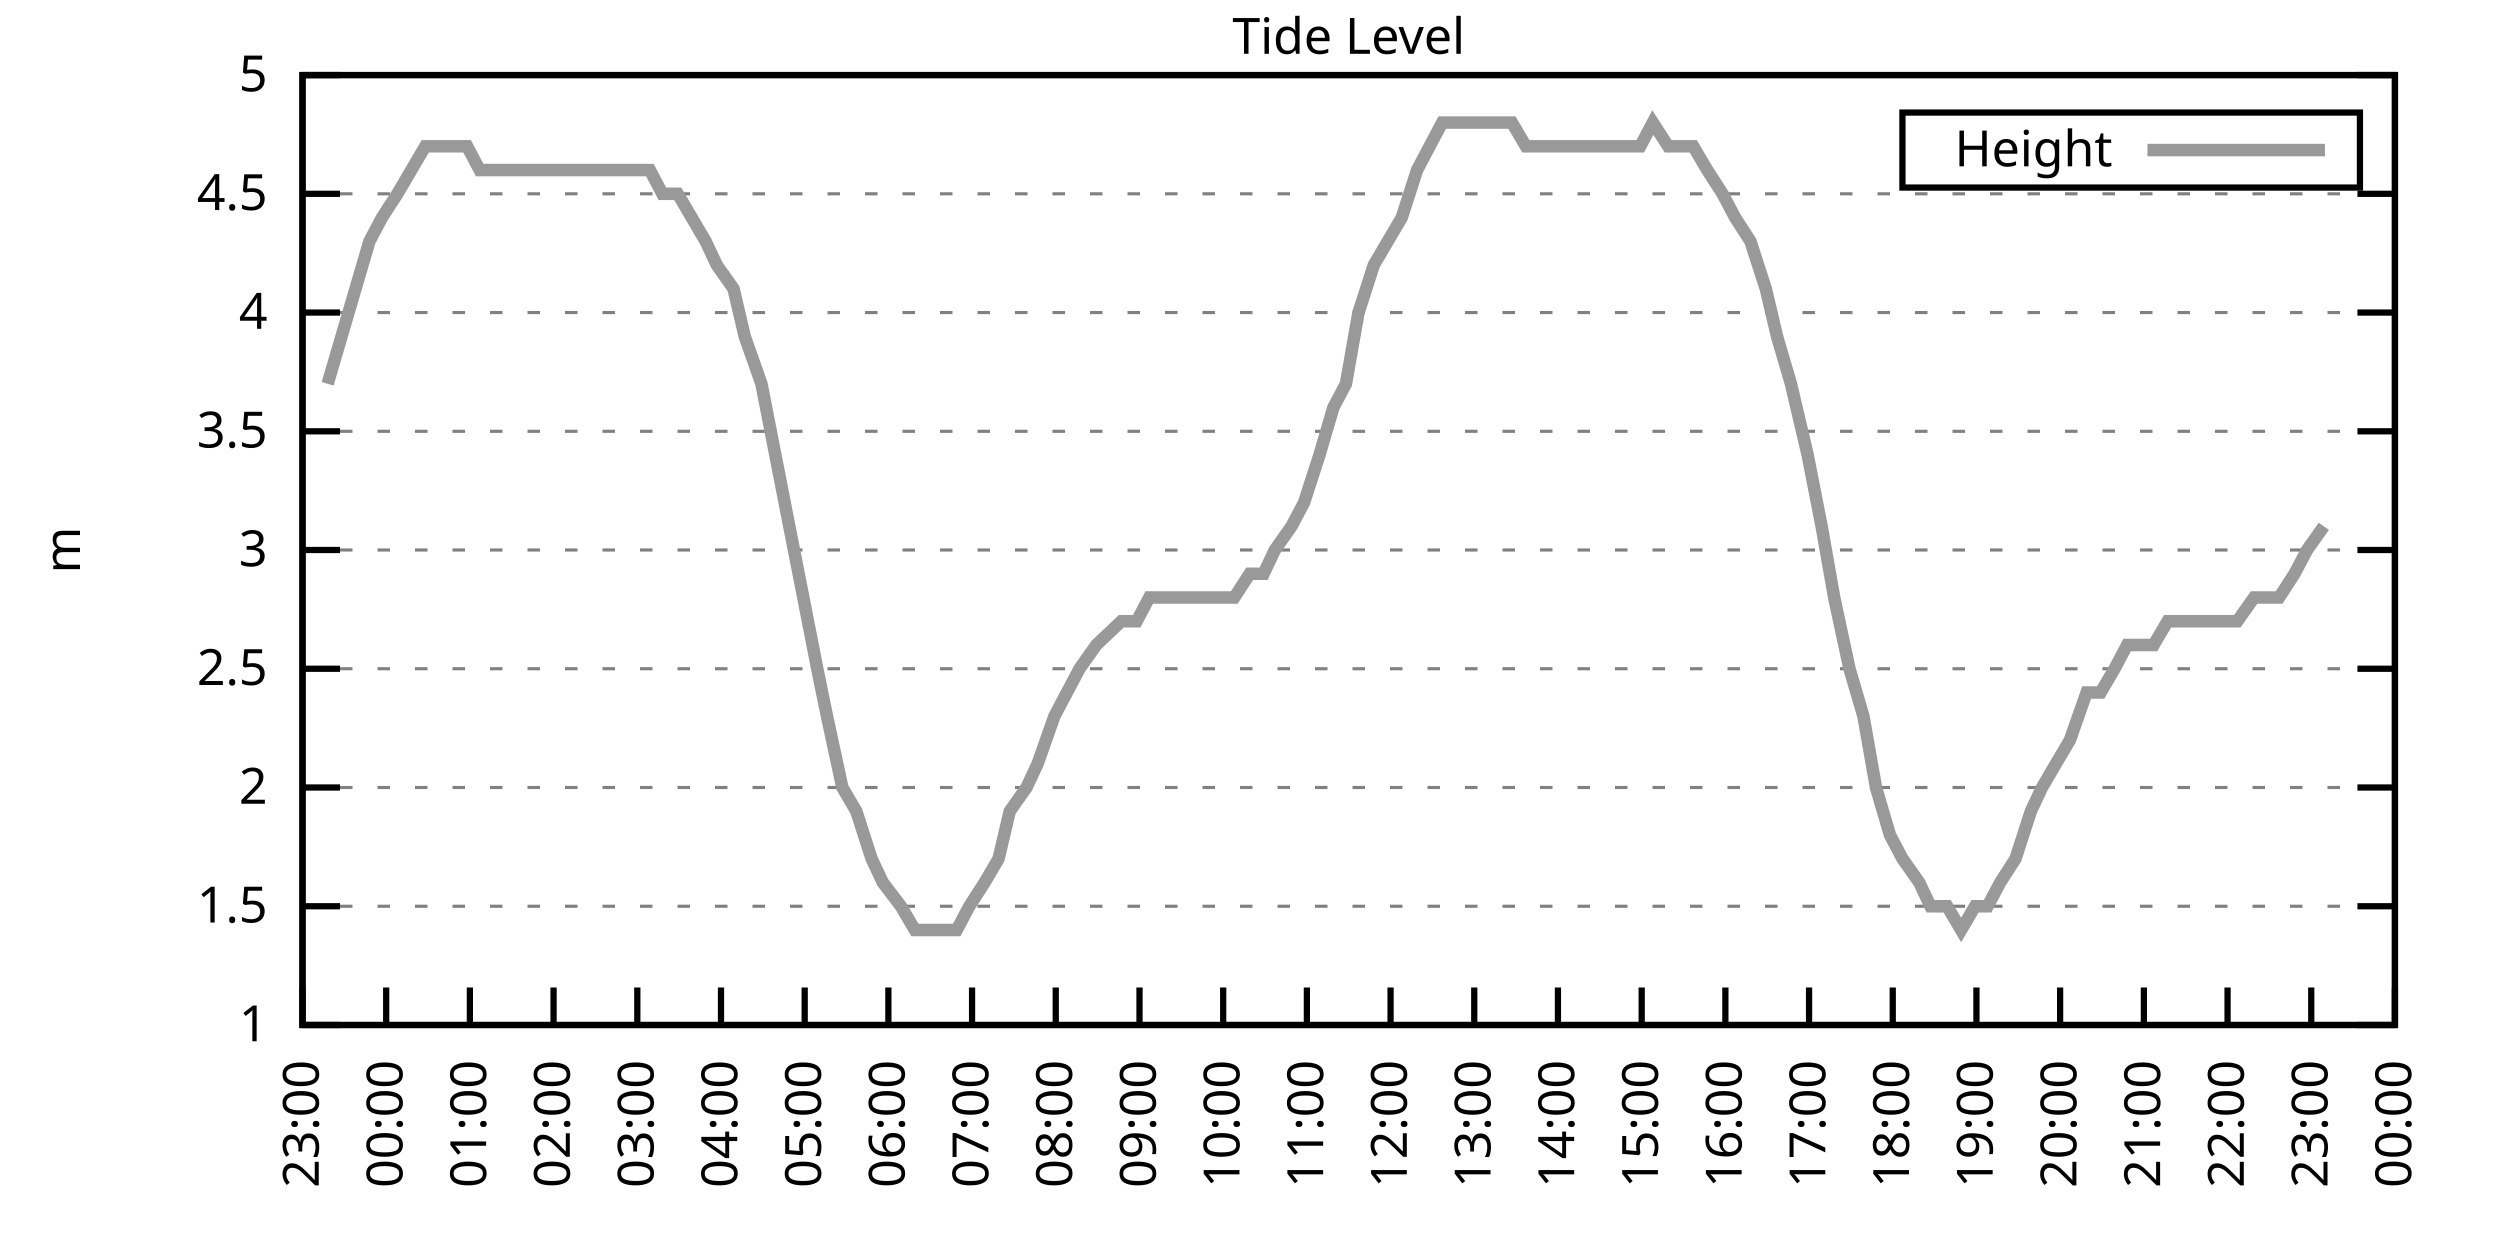
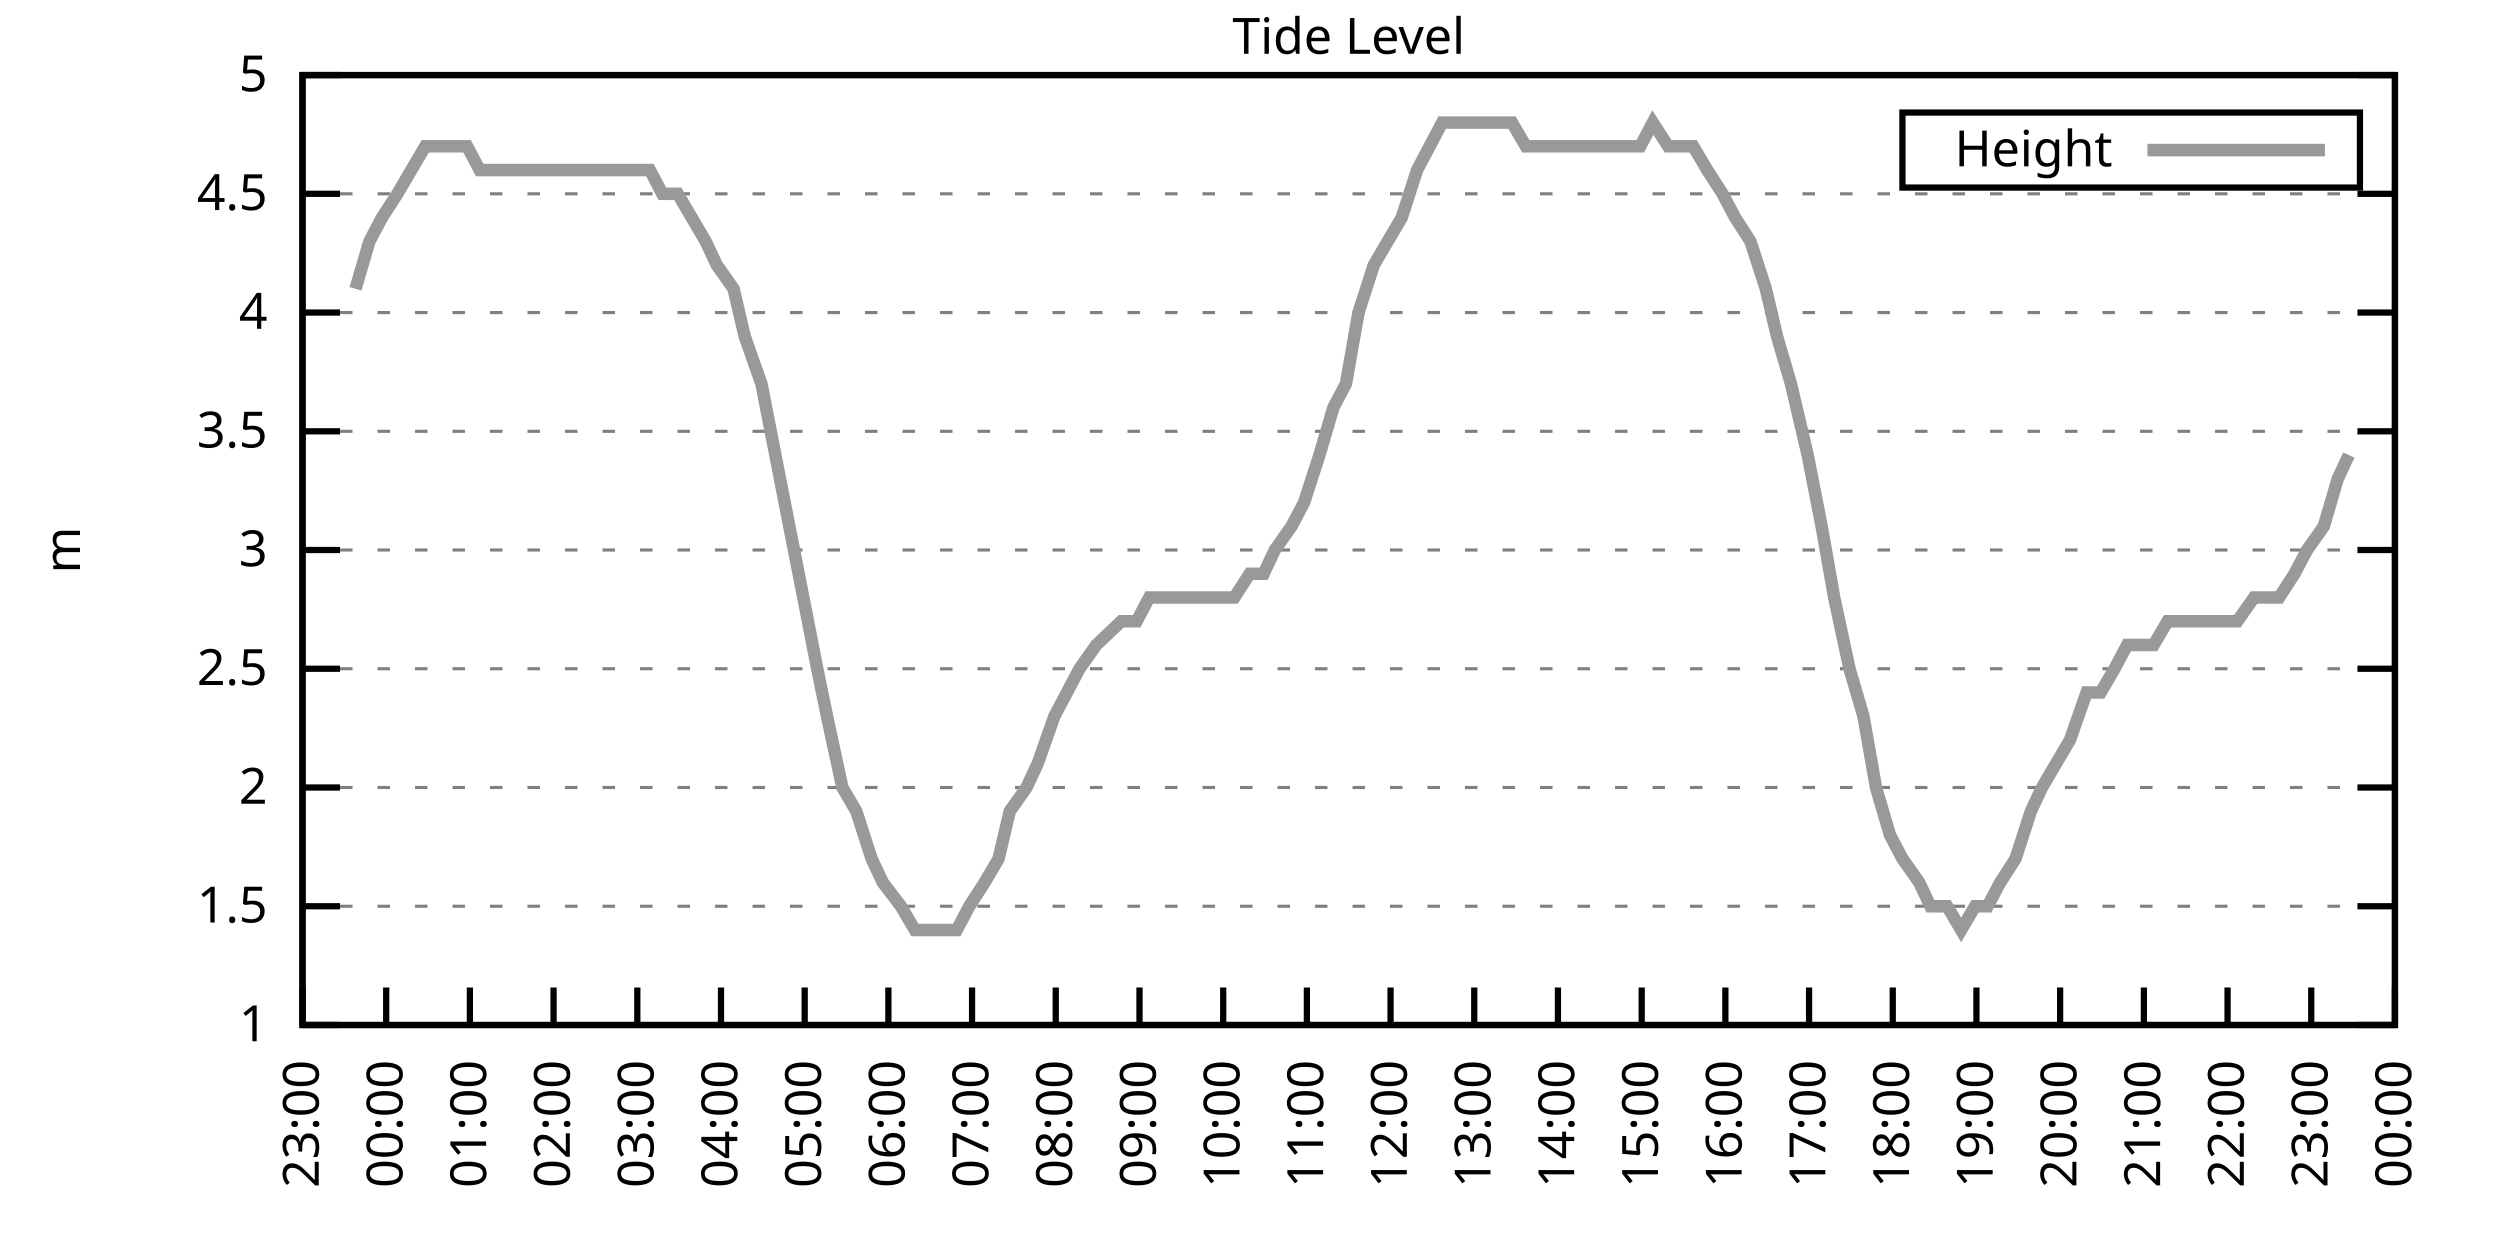
<svg xmlns="http://www.w3.org/2000/svg" xmlns:xlink="http://www.w3.org/1999/xlink" width="400" height="200" viewBox="0 0 400 200">
  <g id="gnuplot_canvas">
    <rect x="0" y="0" width="400" height="200" fill="none" />
    <defs>
      <circle id="gpDot" r="0.5" stroke-width="0.5" stroke="currentColor" />
      <path id="gpPt0" stroke-width="0.333" stroke="currentColor" d="M-1,0 h2 M0,-1 v2" />
      <path id="gpPt1" stroke-width="0.333" stroke="currentColor" d="M-1,-1 L1,1 M1,-1 L-1,1" />
      <path id="gpPt2" stroke-width="0.333" stroke="currentColor" d="M-1,0 L1,0 M0,-1 L0,1 M-1,-1 L1,1 M-1,1 L1,-1" />
      <rect id="gpPt3" stroke-width="0.333" stroke="currentColor" x="-1" y="-1" width="2" height="2" />
      <rect id="gpPt4" stroke-width="0.333" stroke="currentColor" fill="currentColor" x="-1" y="-1" width="2" height="2" />
      <circle id="gpPt5" stroke-width="0.333" stroke="currentColor" cx="0" cy="0" r="1" />
      <use xlink:href="#gpPt5" id="gpPt6" fill="currentColor" stroke="none" />
      <path id="gpPt7" stroke-width="0.333" stroke="currentColor" d="M0,-1.33 L-1.33,0.67 L1.33,0.67 z" />
      <use xlink:href="#gpPt7" id="gpPt8" fill="currentColor" stroke="none" />
      <use xlink:href="#gpPt7" id="gpPt9" stroke="currentColor" transform="rotate(180)" />
      <use xlink:href="#gpPt9" id="gpPt10" fill="currentColor" stroke="none" />
      <use xlink:href="#gpPt3" id="gpPt11" stroke="currentColor" transform="rotate(45)" />
      <use xlink:href="#gpPt11" id="gpPt12" fill="currentColor" stroke="none" />
      <path id="gpPt13" stroke-width="0.333" stroke="currentColor" d="M0,1.330 L1.265,0.411 L0.782,-1.067 L-0.782,-1.076 L-1.265,0.411 z" />
      <use xlink:href="#gpPt13" id="gpPt14" fill="currentColor" stroke="none" />
      <filter id="textbox" filterUnits="objectBoundingBox" x="0" y="0" height="1" width="1">
        <feFlood flood-color="white" flood-opacity="1" result="bgnd" />
        <feComposite in="SourceGraphic" in2="bgnd" operator="atop" />
      </filter>
      <filter id="greybox" filterUnits="objectBoundingBox" x="0" y="0" height="1" width="1">
        <feFlood flood-color="lightgrey" flood-opacity="1" result="grey" />
        <feComposite in="SourceGraphic" in2="grey" operator="atop" />
      </filter>
    </defs>
    <g fill="none" color="white" stroke="currentColor" stroke-width="1.00" stroke-linecap="butt" stroke-linejoin="miter">
</g>
    <g fill="none" color="black" stroke="currentColor" stroke-width="1.00" stroke-linecap="butt" stroke-linejoin="miter">
      <g stroke="none" shape-rendering="crispEdges">
        <polygon fill="rgb(255, 255, 255)" points="48.40,164.00 383.18,164.00 383.18,12.02 48.40,12.02 " />
      </g>
    </g>
    <g fill="none" color="black" stroke="currentColor" stroke-width="1.00" stroke-linecap="butt" stroke-linejoin="miter">
</g>
    <g fill="none" color="black" stroke="black" stroke-width="0.50" stroke-linecap="butt" stroke-linejoin="miter">
</g>
    <g fill="none" color="gray" stroke="currentColor" stroke-width="0.50" stroke-linecap="butt" stroke-linejoin="miter">
      <path stroke="gray" stroke-dasharray="2,4" class="gridline" d="M48.40,164.00 L383.19,164.00  " />
    </g>
    <g fill="none" color="gray" stroke="gray" stroke-width="1.00" stroke-linecap="butt" stroke-linejoin="miter">
</g>
    <g fill="none" color="black" stroke="currentColor" stroke-width="1.00" stroke-linecap="butt" stroke-linejoin="miter">
      <path stroke="black" d="M48.40,164.00 L54.40,164.00 M383.19,164.00 L377.19,164.00  " />
      <g transform="translate(42.80,166.60)" stroke="none" fill="black" font-family="Sans" font-size="8.00" text-anchor="end">
        <text>
          <tspan font-family="Sans"> 1</tspan>
        </text>
      </g>
    </g>
    <g fill="none" color="black" stroke="currentColor" stroke-width="1.00" stroke-linecap="butt" stroke-linejoin="miter">
</g>
    <g fill="none" color="black" stroke="black" stroke-width="0.50" stroke-linecap="butt" stroke-linejoin="miter">
</g>
    <g fill="none" color="gray" stroke="currentColor" stroke-width="0.50" stroke-linecap="butt" stroke-linejoin="miter">
      <path stroke="gray" stroke-dasharray="2,4" class="gridline" d="M48.40,145.00 L383.19,145.00  " />
    </g>
    <g fill="none" color="gray" stroke="gray" stroke-width="1.00" stroke-linecap="butt" stroke-linejoin="miter">
</g>
    <g fill="none" color="black" stroke="currentColor" stroke-width="1.00" stroke-linecap="butt" stroke-linejoin="miter">
      <path stroke="black" d="M48.40,145.00 L54.40,145.00 M383.19,145.00 L377.19,145.00  " />
      <g transform="translate(42.80,147.60)" stroke="none" fill="black" font-family="Sans" font-size="8.00" text-anchor="end">
        <text>
          <tspan font-family="Sans"> 1.5</tspan>
        </text>
      </g>
    </g>
    <g fill="none" color="black" stroke="currentColor" stroke-width="1.00" stroke-linecap="butt" stroke-linejoin="miter">
</g>
    <g fill="none" color="black" stroke="black" stroke-width="0.50" stroke-linecap="butt" stroke-linejoin="miter">
</g>
    <g fill="none" color="gray" stroke="currentColor" stroke-width="0.50" stroke-linecap="butt" stroke-linejoin="miter">
      <path stroke="gray" stroke-dasharray="2,4" class="gridline" d="M48.40,126.00 L383.19,126.00  " />
    </g>
    <g fill="none" color="gray" stroke="gray" stroke-width="1.00" stroke-linecap="butt" stroke-linejoin="miter">
</g>
    <g fill="none" color="black" stroke="currentColor" stroke-width="1.00" stroke-linecap="butt" stroke-linejoin="miter">
      <path stroke="black" d="M48.40,126.00 L54.40,126.00 M383.19,126.00 L377.19,126.00  " />
      <g transform="translate(42.80,128.60)" stroke="none" fill="black" font-family="Sans" font-size="8.00" text-anchor="end">
        <text>
          <tspan font-family="Sans"> 2</tspan>
        </text>
      </g>
    </g>
    <g fill="none" color="black" stroke="currentColor" stroke-width="1.00" stroke-linecap="butt" stroke-linejoin="miter">
</g>
    <g fill="none" color="black" stroke="black" stroke-width="0.50" stroke-linecap="butt" stroke-linejoin="miter">
</g>
    <g fill="none" color="gray" stroke="currentColor" stroke-width="0.50" stroke-linecap="butt" stroke-linejoin="miter">
      <path stroke="gray" stroke-dasharray="2,4" class="gridline" d="M48.40,107.00 L383.19,107.00  " />
    </g>
    <g fill="none" color="gray" stroke="gray" stroke-width="1.00" stroke-linecap="butt" stroke-linejoin="miter">
</g>
    <g fill="none" color="black" stroke="currentColor" stroke-width="1.00" stroke-linecap="butt" stroke-linejoin="miter">
      <path stroke="black" d="M48.40,107.00 L54.40,107.00 M383.19,107.00 L377.19,107.00  " />
      <g transform="translate(42.80,109.60)" stroke="none" fill="black" font-family="Sans" font-size="8.00" text-anchor="end">
        <text>
          <tspan font-family="Sans"> 2.5</tspan>
        </text>
      </g>
    </g>
    <g fill="none" color="black" stroke="currentColor" stroke-width="1.00" stroke-linecap="butt" stroke-linejoin="miter">
</g>
    <g fill="none" color="black" stroke="black" stroke-width="0.50" stroke-linecap="butt" stroke-linejoin="miter">
</g>
    <g fill="none" color="gray" stroke="currentColor" stroke-width="0.50" stroke-linecap="butt" stroke-linejoin="miter">
      <path stroke="gray" stroke-dasharray="2,4" class="gridline" d="M48.40,88.00 L383.19,88.00  " />
    </g>
    <g fill="none" color="gray" stroke="gray" stroke-width="1.00" stroke-linecap="butt" stroke-linejoin="miter">
</g>
    <g fill="none" color="black" stroke="currentColor" stroke-width="1.00" stroke-linecap="butt" stroke-linejoin="miter">
      <path stroke="black" d="M48.40,88.00 L54.40,88.00 M383.19,88.00 L377.19,88.00  " />
      <g transform="translate(42.80,90.60)" stroke="none" fill="black" font-family="Sans" font-size="8.00" text-anchor="end">
        <text>
          <tspan font-family="Sans"> 3</tspan>
        </text>
      </g>
    </g>
    <g fill="none" color="black" stroke="currentColor" stroke-width="1.00" stroke-linecap="butt" stroke-linejoin="miter">
</g>
    <g fill="none" color="black" stroke="black" stroke-width="0.50" stroke-linecap="butt" stroke-linejoin="miter">
</g>
    <g fill="none" color="gray" stroke="currentColor" stroke-width="0.50" stroke-linecap="butt" stroke-linejoin="miter">
      <path stroke="gray" stroke-dasharray="2,4" class="gridline" d="M48.40,69.01 L383.19,69.01  " />
    </g>
    <g fill="none" color="gray" stroke="gray" stroke-width="1.00" stroke-linecap="butt" stroke-linejoin="miter">
</g>
    <g fill="none" color="black" stroke="currentColor" stroke-width="1.00" stroke-linecap="butt" stroke-linejoin="miter">
      <path stroke="black" d="M48.40,69.01 L54.40,69.01 M383.19,69.01 L377.19,69.01  " />
      <g transform="translate(42.80,71.61)" stroke="none" fill="black" font-family="Sans" font-size="8.00" text-anchor="end">
        <text>
          <tspan font-family="Sans"> 3.5</tspan>
        </text>
      </g>
    </g>
    <g fill="none" color="black" stroke="currentColor" stroke-width="1.00" stroke-linecap="butt" stroke-linejoin="miter">
</g>
    <g fill="none" color="black" stroke="black" stroke-width="0.50" stroke-linecap="butt" stroke-linejoin="miter">
</g>
    <g fill="none" color="gray" stroke="currentColor" stroke-width="0.50" stroke-linecap="butt" stroke-linejoin="miter">
      <path stroke="gray" stroke-dasharray="2,4" class="gridline" d="M48.40,50.01 L383.19,50.01  " />
    </g>
    <g fill="none" color="gray" stroke="gray" stroke-width="1.00" stroke-linecap="butt" stroke-linejoin="miter">
</g>
    <g fill="none" color="black" stroke="currentColor" stroke-width="1.00" stroke-linecap="butt" stroke-linejoin="miter">
      <path stroke="black" d="M48.40,50.01 L54.40,50.01 M383.19,50.01 L377.19,50.01  " />
      <g transform="translate(42.80,52.61)" stroke="none" fill="black" font-family="Sans" font-size="8.00" text-anchor="end">
        <text>
          <tspan font-family="Sans"> 4</tspan>
        </text>
      </g>
    </g>
    <g fill="none" color="black" stroke="currentColor" stroke-width="1.00" stroke-linecap="butt" stroke-linejoin="miter">
</g>
    <g fill="none" color="black" stroke="black" stroke-width="0.50" stroke-linecap="butt" stroke-linejoin="miter">
</g>
    <g fill="none" color="gray" stroke="currentColor" stroke-width="0.50" stroke-linecap="butt" stroke-linejoin="miter">
      <path stroke="gray" stroke-dasharray="2,4" class="gridline" d="M48.40,31.01 L383.19,31.01  " />
    </g>
    <g fill="none" color="gray" stroke="gray" stroke-width="1.00" stroke-linecap="butt" stroke-linejoin="miter">
</g>
    <g fill="none" color="black" stroke="currentColor" stroke-width="1.00" stroke-linecap="butt" stroke-linejoin="miter">
      <path stroke="black" d="M48.40,31.01 L54.40,31.01 M383.19,31.01 L377.19,31.01  " />
      <g transform="translate(42.80,33.61)" stroke="none" fill="black" font-family="Sans" font-size="8.00" text-anchor="end">
        <text>
          <tspan font-family="Sans"> 4.5</tspan>
        </text>
      </g>
    </g>
    <g fill="none" color="black" stroke="currentColor" stroke-width="1.00" stroke-linecap="butt" stroke-linejoin="miter">
</g>
    <g fill="none" color="black" stroke="black" stroke-width="0.50" stroke-linecap="butt" stroke-linejoin="miter">
</g>
    <g fill="none" color="gray" stroke="currentColor" stroke-width="0.50" stroke-linecap="butt" stroke-linejoin="miter">
      <path stroke="gray" stroke-dasharray="2,4" class="gridline" d="M48.40,12.01 L383.19,12.01  " />
    </g>
    <g fill="none" color="gray" stroke="gray" stroke-width="1.00" stroke-linecap="butt" stroke-linejoin="miter">
</g>
    <g fill="none" color="black" stroke="currentColor" stroke-width="1.00" stroke-linecap="butt" stroke-linejoin="miter">
      <path stroke="black" d="M48.40,12.01 L54.40,12.01 M383.19,12.01 L377.19,12.01  " />
      <g transform="translate(42.80,14.61)" stroke="none" fill="black" font-family="Sans" font-size="8.00" text-anchor="end">
        <text>
          <tspan font-family="Sans"> 5</tspan>
        </text>
      </g>
    </g>
    <g fill="none" color="black" stroke="currentColor" stroke-width="1.00" stroke-linecap="butt" stroke-linejoin="miter">
      <path stroke="black" d="M48.40,164.00 L48.40,158.00  " />
      <g transform="translate(51.00,169.60) rotate(270.00)" stroke="none" fill="black" font-family="Sans" font-size="8.00" text-anchor="end">
        <text>
          <tspan font-family="Sans">23:00</tspan>
        </text>
      </g>
    </g>
    <g fill="none" color="black" stroke="currentColor" stroke-width="1.00" stroke-linecap="butt" stroke-linejoin="miter">
      <path stroke="black" d="M61.79,164.00 L61.79,158.00  " />
      <g transform="translate(64.39,169.60) rotate(270.00)" stroke="none" fill="black" font-family="Sans" font-size="8.00" text-anchor="end">
        <text>
          <tspan font-family="Sans">00:00</tspan>
        </text>
      </g>
    </g>
    <g fill="none" color="black" stroke="currentColor" stroke-width="1.00" stroke-linecap="butt" stroke-linejoin="miter">
      <path stroke="black" d="M75.18,164.00 L75.18,158.00  " />
      <g transform="translate(77.78,169.60) rotate(270.00)" stroke="none" fill="black" font-family="Sans" font-size="8.00" text-anchor="end">
        <text>
          <tspan font-family="Sans">01:00</tspan>
        </text>
      </g>
    </g>
    <g fill="none" color="black" stroke="currentColor" stroke-width="1.00" stroke-linecap="butt" stroke-linejoin="miter">
      <path stroke="black" d="M88.57,164.00 L88.57,158.00  " />
      <g transform="translate(91.17,169.60) rotate(270.00)" stroke="none" fill="black" font-family="Sans" font-size="8.00" text-anchor="end">
        <text>
          <tspan font-family="Sans">02:00</tspan>
        </text>
      </g>
    </g>
    <g fill="none" color="black" stroke="currentColor" stroke-width="1.00" stroke-linecap="butt" stroke-linejoin="miter">
      <path stroke="black" d="M101.97,164.00 L101.97,158.00  " />
      <g transform="translate(104.57,169.60) rotate(270.00)" stroke="none" fill="black" font-family="Sans" font-size="8.00" text-anchor="end">
        <text>
          <tspan font-family="Sans">03:00</tspan>
        </text>
      </g>
    </g>
    <g fill="none" color="black" stroke="currentColor" stroke-width="1.00" stroke-linecap="butt" stroke-linejoin="miter">
      <path stroke="black" d="M115.36,164.00 L115.36,158.00  " />
      <g transform="translate(117.96,169.60) rotate(270.00)" stroke="none" fill="black" font-family="Sans" font-size="8.00" text-anchor="end">
        <text>
          <tspan font-family="Sans">04:00</tspan>
        </text>
      </g>
    </g>
    <g fill="none" color="black" stroke="currentColor" stroke-width="1.00" stroke-linecap="butt" stroke-linejoin="miter">
      <path stroke="black" d="M128.75,164.00 L128.75,158.00  " />
      <g transform="translate(131.35,169.60) rotate(270.00)" stroke="none" fill="black" font-family="Sans" font-size="8.00" text-anchor="end">
        <text>
          <tspan font-family="Sans">05:00</tspan>
        </text>
      </g>
    </g>
    <g fill="none" color="black" stroke="currentColor" stroke-width="1.00" stroke-linecap="butt" stroke-linejoin="miter">
      <path stroke="black" d="M142.14,164.00 L142.14,158.00  " />
      <g transform="translate(144.74,169.60) rotate(270.00)" stroke="none" fill="black" font-family="Sans" font-size="8.00" text-anchor="end">
        <text>
          <tspan font-family="Sans">06:00</tspan>
        </text>
      </g>
    </g>
    <g fill="none" color="black" stroke="currentColor" stroke-width="1.00" stroke-linecap="butt" stroke-linejoin="miter">
      <path stroke="black" d="M155.53,164.00 L155.53,158.00  " />
      <g transform="translate(158.13,169.60) rotate(270.00)" stroke="none" fill="black" font-family="Sans" font-size="8.00" text-anchor="end">
        <text>
          <tspan font-family="Sans">07:00</tspan>
        </text>
      </g>
    </g>
    <g fill="none" color="black" stroke="currentColor" stroke-width="1.00" stroke-linecap="butt" stroke-linejoin="miter">
      <path stroke="black" d="M168.92,164.00 L168.92,158.00  " />
      <g transform="translate(171.52,169.60) rotate(270.00)" stroke="none" fill="black" font-family="Sans" font-size="8.00" text-anchor="end">
        <text>
          <tspan font-family="Sans">08:00</tspan>
        </text>
      </g>
    </g>
    <g fill="none" color="black" stroke="currentColor" stroke-width="1.00" stroke-linecap="butt" stroke-linejoin="miter">
      <path stroke="black" d="M182.32,164.00 L182.32,158.00  " />
      <g transform="translate(184.92,169.60) rotate(270.00)" stroke="none" fill="black" font-family="Sans" font-size="8.00" text-anchor="end">
        <text>
          <tspan font-family="Sans">09:00</tspan>
        </text>
      </g>
    </g>
    <g fill="none" color="black" stroke="currentColor" stroke-width="1.00" stroke-linecap="butt" stroke-linejoin="miter">
      <path stroke="black" d="M195.71,164.00 L195.71,158.00  " />
      <g transform="translate(198.31,169.60) rotate(270.00)" stroke="none" fill="black" font-family="Sans" font-size="8.00" text-anchor="end">
        <text>
          <tspan font-family="Sans">10:00</tspan>
        </text>
      </g>
    </g>
    <g fill="none" color="black" stroke="currentColor" stroke-width="1.00" stroke-linecap="butt" stroke-linejoin="miter">
      <path stroke="black" d="M209.10,164.00 L209.10,158.00  " />
      <g transform="translate(211.70,169.60) rotate(270.00)" stroke="none" fill="black" font-family="Sans" font-size="8.00" text-anchor="end">
        <text>
          <tspan font-family="Sans">11:00</tspan>
        </text>
      </g>
    </g>
    <g fill="none" color="black" stroke="currentColor" stroke-width="1.00" stroke-linecap="butt" stroke-linejoin="miter">
      <path stroke="black" d="M222.49,164.00 L222.49,158.00  " />
      <g transform="translate(225.09,169.60) rotate(270.00)" stroke="none" fill="black" font-family="Sans" font-size="8.00" text-anchor="end">
        <text>
          <tspan font-family="Sans">12:00</tspan>
        </text>
      </g>
    </g>
    <g fill="none" color="black" stroke="currentColor" stroke-width="1.00" stroke-linecap="butt" stroke-linejoin="miter">
      <path stroke="black" d="M235.88,164.00 L235.88,158.00  " />
      <g transform="translate(238.48,169.60) rotate(270.00)" stroke="none" fill="black" font-family="Sans" font-size="8.00" text-anchor="end">
        <text>
          <tspan font-family="Sans">13:00</tspan>
        </text>
      </g>
    </g>
    <g fill="none" color="black" stroke="currentColor" stroke-width="1.00" stroke-linecap="butt" stroke-linejoin="miter">
      <path stroke="black" d="M249.27,164.00 L249.27,158.00  " />
      <g transform="translate(251.87,169.60) rotate(270.00)" stroke="none" fill="black" font-family="Sans" font-size="8.00" text-anchor="end">
        <text>
          <tspan font-family="Sans">14:00</tspan>
        </text>
      </g>
    </g>
    <g fill="none" color="black" stroke="currentColor" stroke-width="1.00" stroke-linecap="butt" stroke-linejoin="miter">
      <path stroke="black" d="M262.67,164.00 L262.67,158.00  " />
      <g transform="translate(265.27,169.60) rotate(270.00)" stroke="none" fill="black" font-family="Sans" font-size="8.00" text-anchor="end">
        <text>
          <tspan font-family="Sans">15:00</tspan>
        </text>
      </g>
    </g>
    <g fill="none" color="black" stroke="currentColor" stroke-width="1.00" stroke-linecap="butt" stroke-linejoin="miter">
      <path stroke="black" d="M276.06,164.00 L276.06,158.00  " />
      <g transform="translate(278.66,169.60) rotate(270.00)" stroke="none" fill="black" font-family="Sans" font-size="8.00" text-anchor="end">
        <text>
          <tspan font-family="Sans">16:00</tspan>
        </text>
      </g>
    </g>
    <g fill="none" color="black" stroke="currentColor" stroke-width="1.00" stroke-linecap="butt" stroke-linejoin="miter">
      <path stroke="black" d="M289.45,164.00 L289.45,158.00  " />
      <g transform="translate(292.05,169.60) rotate(270.00)" stroke="none" fill="black" font-family="Sans" font-size="8.00" text-anchor="end">
        <text>
          <tspan font-family="Sans">17:00</tspan>
        </text>
      </g>
    </g>
    <g fill="none" color="black" stroke="currentColor" stroke-width="1.00" stroke-linecap="butt" stroke-linejoin="miter">
      <path stroke="black" d="M302.84,164.00 L302.84,158.00  " />
      <g transform="translate(305.44,169.60) rotate(270.00)" stroke="none" fill="black" font-family="Sans" font-size="8.00" text-anchor="end">
        <text>
          <tspan font-family="Sans">18:00</tspan>
        </text>
      </g>
    </g>
    <g fill="none" color="black" stroke="currentColor" stroke-width="1.00" stroke-linecap="butt" stroke-linejoin="miter">
      <path stroke="black" d="M316.23,164.00 L316.23,158.00  " />
      <g transform="translate(318.83,169.60) rotate(270.00)" stroke="none" fill="black" font-family="Sans" font-size="8.00" text-anchor="end">
        <text>
          <tspan font-family="Sans">19:00</tspan>
        </text>
      </g>
    </g>
    <g fill="none" color="black" stroke="currentColor" stroke-width="1.00" stroke-linecap="butt" stroke-linejoin="miter">
      <path stroke="black" d="M329.62,164.00 L329.62,158.00  " />
      <g transform="translate(332.22,169.60) rotate(270.00)" stroke="none" fill="black" font-family="Sans" font-size="8.00" text-anchor="end">
        <text>
          <tspan font-family="Sans">20:00</tspan>
        </text>
      </g>
    </g>
    <g fill="none" color="black" stroke="currentColor" stroke-width="1.00" stroke-linecap="butt" stroke-linejoin="miter">
      <path stroke="black" d="M343.02,164.00 L343.02,158.00  " />
      <g transform="translate(345.62,169.60) rotate(270.00)" stroke="none" fill="black" font-family="Sans" font-size="8.00" text-anchor="end">
        <text>
          <tspan font-family="Sans">21:00</tspan>
        </text>
      </g>
    </g>
    <g fill="none" color="black" stroke="currentColor" stroke-width="1.00" stroke-linecap="butt" stroke-linejoin="miter">
      <path stroke="black" d="M356.41,164.00 L356.41,158.00  " />
      <g transform="translate(359.01,169.60) rotate(270.00)" stroke="none" fill="black" font-family="Sans" font-size="8.00" text-anchor="end">
        <text>
          <tspan font-family="Sans">22:00</tspan>
        </text>
      </g>
    </g>
    <g fill="none" color="black" stroke="currentColor" stroke-width="1.00" stroke-linecap="butt" stroke-linejoin="miter">
      <path stroke="black" d="M369.80,164.00 L369.80,158.00  " />
      <g transform="translate(372.40,169.60) rotate(270.00)" stroke="none" fill="black" font-family="Sans" font-size="8.00" text-anchor="end">
        <text>
          <tspan font-family="Sans">23:00</tspan>
        </text>
      </g>
    </g>
    <g fill="none" color="black" stroke="currentColor" stroke-width="1.00" stroke-linecap="butt" stroke-linejoin="miter">
      <path stroke="black" d="M383.19,164.00 L383.19,158.00  " />
      <g transform="translate(385.79,169.60) rotate(270.00)" stroke="none" fill="black" font-family="Sans" font-size="8.00" text-anchor="end">
        <text>
          <tspan font-family="Sans">00:00</tspan>
        </text>
      </g>
    </g>
    <g fill="none" color="black" stroke="currentColor" stroke-width="1.00" stroke-linecap="butt" stroke-linejoin="miter">
</g>
    <g fill="none" color="black" stroke="currentColor" stroke-width="1.00" stroke-linecap="butt" stroke-linejoin="miter">
      <path stroke="black" d="M48.40,12.01 L48.40,164.00 L383.19,164.00 L383.19,12.01 L48.40,12.01 Z  " />
    </g>
    <g fill="none" color="black" stroke="currentColor" stroke-width="1.00" stroke-linecap="butt" stroke-linejoin="miter">
</g>
    <g fill="none" color="black" stroke="currentColor" stroke-width="1.00" stroke-linecap="butt" stroke-linejoin="miter">
      <path stroke="black" d="M304.39,30.01 L304.39,18.01 L377.59,18.01 L377.59,30.01 L304.39,30.01 Z  " />
    </g>
    <g id="Tide_level_plot_1">
      <g fill="none" color="white" stroke="black" stroke-width="2.00" stroke-linecap="butt" stroke-linejoin="miter">
</g>
      <g fill="none" color="black" stroke="currentColor" stroke-width="2.00" stroke-linecap="butt" stroke-linejoin="miter">
        <g transform="translate(337.99,26.61)" stroke="none" fill="black" font-family="Sans" font-size="8.00" text-anchor="end">
          <text>
            <tspan font-family="Sans">Height</tspan>
          </text>
        </g>
      </g>
      <g fill="none" color="black" stroke="currentColor" stroke-width="2.00" stroke-linecap="butt" stroke-linejoin="miter">
-         <path stroke="rgb(153, 153, 153)" d="M343.59,24.01 L371.99,24.01 M52.42,61.41 L54.65,53.81 L56.88,46.21 L59.11,38.61 L61.12,34.81 L63.58,31.01   L65.81,27.21 L68.04,23.41 L70.27,23.41 L72.50,23.41 L74.74,23.41 L76.75,27.21 L79.42,27.21 L81.43,27.21   L83.66,27.21 L85.67,27.21 L88.13,27.21 L90.58,27.21 L92.15,27.21 L94.15,27.21 L96.61,27.21 L99.51,27.21   L101.07,27.21 L103.98,27.21 L105.98,31.01 L108.44,31.01 L110.67,34.81 L112.90,38.61 L114.69,42.41 L117.37,46.21   L119.15,53.81 L121.83,61.41 L124.06,72.81 L126.29,84.21 L128.53,95.60 L130.76,107.00 L132.32,114.60 L134.78,126.00   L137.01,129.80 L139.46,137.40 L141.25,141.20 L144.15,145.00 L146.38,148.80 L148.39,148.80 L150.40,148.80 L153.08,148.80   L155.09,145.00 L157.54,141.20 L159.77,137.40 L161.56,129.80 L164.24,126.00 L166.02,122.20 L168.70,114.60 L170.71,110.80   L172.72,107.00 L175.40,103.20 L179.41,99.40 L181.87,99.40 L183.88,95.60 L186.11,95.60 L188.79,95.60 L190.80,95.60   L193.25,95.60 L195.04,95.60 L197.49,95.60 L199.95,91.80 L202.18,91.80 L203.97,88.00 L206.64,84.21 L208.65,80.41   L211.11,72.81 L213.34,65.21 L215.35,61.41 L217.36,50.01 L219.81,42.41 L222.04,38.61 L224.28,34.81 L226.73,27.21   L228.74,23.41 L230.75,19.61 L232.98,19.61 L235.66,19.61 L237.89,19.61 L239.90,19.61 L241.91,19.61 L244.14,23.41   L246.82,23.41 L248.83,23.41 L251.28,23.41 L253.07,23.41 L255.08,23.41 L257.76,23.41 L259.76,23.41 L262.44,23.41   L264.45,19.61 L266.91,23.41 L269.14,23.41 L270.92,23.41 L273.16,27.21 L275.61,31.01 L277.62,34.81 L280.07,38.61   L282.53,46.21 L284.32,53.81 L286.55,61.41 L289.23,72.81 L291.46,84.21 L293.47,95.60 L295.92,107.00 L298.15,114.60   L300.16,126.00 L302.39,133.60 L304.40,137.40 L307.08,141.20 L308.87,145.00 L311.54,145.00 L313.78,148.80 L316.01,145.00   L318.02,145.00 L320.03,141.20 L322.48,137.40 L324.94,129.80 L326.72,126.00 L328.95,122.20 L331.19,118.40 L333.86,110.80   L336.10,110.80 L338.33,107.00 L340.34,103.20 L342.57,103.20 L344.58,103.20 L346.81,99.40 L349.49,99.40 L351.72,99.40   L353.73,99.40 L355.74,99.40 L357.97,99.40 L360.65,95.60 L362.43,95.60 L364.66,95.60 L367.12,91.80 L369.13,88.00   L371.81,84.21  " />
+         <path stroke="rgb(153, 153, 153)" d="M343.59,24.01 L371.99,24.01 M56.88,46.21 L59.11,38.61 L61.12,34.81 L63.58,31.01 L65.81,27.21 L68.04,23.41   L70.27,23.41 L72.50,23.41 L74.74,23.41 L76.75,27.21 L79.42,27.21 L81.43,27.21 L83.66,27.21 L85.67,27.21   L88.13,27.21 L90.58,27.21 L92.15,27.21 L94.15,27.21 L96.61,27.21 L99.51,27.21 L101.07,27.21 L103.98,27.21   L105.98,31.01 L108.44,31.01 L110.67,34.81 L112.90,38.61 L114.69,42.41 L117.37,46.21 L119.15,53.81 L121.83,61.41   L124.06,72.81 L126.29,84.21 L128.53,95.60 L130.76,107.00 L132.32,114.60 L134.78,126.00 L137.01,129.80 L139.46,137.40   L141.25,141.20 L144.15,145.00 L146.38,148.80 L148.39,148.80 L150.40,148.80 L153.08,148.80 L155.09,145.00 L157.54,141.20   L159.77,137.40 L161.56,129.80 L164.24,126.00 L166.02,122.20 L168.70,114.60 L170.71,110.80 L172.72,107.00 L175.40,103.20   L179.41,99.40 L181.87,99.40 L183.88,95.60 L186.11,95.60 L188.79,95.60 L190.80,95.60 L193.25,95.60 L195.04,95.60   L197.49,95.60 L199.95,91.80 L202.18,91.80 L203.97,88.00 L206.64,84.21 L208.65,80.41 L211.11,72.81 L213.34,65.21   L215.35,61.41 L217.36,50.01 L219.81,42.41 L222.04,38.61 L224.28,34.81 L226.73,27.21 L228.74,23.41 L230.75,19.61   L232.98,19.61 L235.66,19.61 L237.89,19.61 L239.90,19.61 L241.91,19.61 L244.14,23.41 L246.82,23.41 L248.83,23.41   L251.28,23.41 L253.07,23.41 L255.08,23.41 L257.76,23.41 L259.76,23.41 L262.44,23.41 L264.45,19.61 L266.91,23.41   L269.14,23.41 L270.92,23.41 L273.16,27.21 L275.61,31.01 L277.62,34.81 L280.07,38.61 L282.53,46.21 L284.32,53.81   L286.55,61.41 L289.23,72.81 L291.46,84.21 L293.47,95.60 L295.92,107.00 L298.15,114.60 L300.16,126.00 L302.39,133.60   L304.40,137.40 L307.08,141.20 L308.87,145.00 L311.54,145.00 L313.78,148.80 L316.01,145.00 L318.02,145.00 L320.03,141.20   L322.48,137.40 L324.94,129.80 L326.72,126.00 L328.95,122.20 L331.19,118.40 L333.86,110.80 L336.10,110.80 L338.33,107.00   L340.34,103.20 L342.57,103.20 L344.58,103.20 L346.81,99.40 L349.49,99.40 L351.72,99.40 L353.73,99.40 L355.74,99.40   L357.97,99.40 L360.65,95.60 L362.43,95.60 L364.66,95.60 L367.12,91.80 L369.13,88.00 L371.81,84.21 L374.04,76.61   L375.82,72.81  " />
      </g>
    </g>
    <g fill="none" color="black" stroke="currentColor" stroke-width="2.00" stroke-linecap="butt" stroke-linejoin="miter">
</g>
    <g fill="none" color="black" stroke="black" stroke-width="1.00" stroke-linecap="butt" stroke-linejoin="miter">
</g>
    <g fill="none" color="black" stroke="currentColor" stroke-width="1.00" stroke-linecap="butt" stroke-linejoin="miter">
      <path stroke="black" d="M48.40,12.01 L48.40,164.00 L383.19,164.00 L383.19,12.01 L48.40,12.01 Z  " />
      <g transform="translate(12.80,88.01) rotate(270.00)" stroke="none" fill="black" font-family="Sans" font-size="8.00" text-anchor="middle">
        <text>
          <tspan font-family="Sans">m</tspan>
        </text>
      </g>
    </g>
    <g fill="none" color="black" stroke="currentColor" stroke-width="1.00" stroke-linecap="butt" stroke-linejoin="miter">
</g>
    <g fill="none" color="black" stroke="currentColor" stroke-width="1.00" stroke-linecap="butt" stroke-linejoin="miter">
      <g transform="translate(215.79,8.61)" stroke="none" fill="black" font-family="Sans" font-size="8.00" text-anchor="middle">
        <text>
          <tspan font-family="Sans">Tide Level</tspan>
        </text>
      </g>
    </g>
    <g fill="none" color="black" stroke="currentColor" stroke-width="1.00" stroke-linecap="butt" stroke-linejoin="miter">
</g>
  </g>
</svg>
